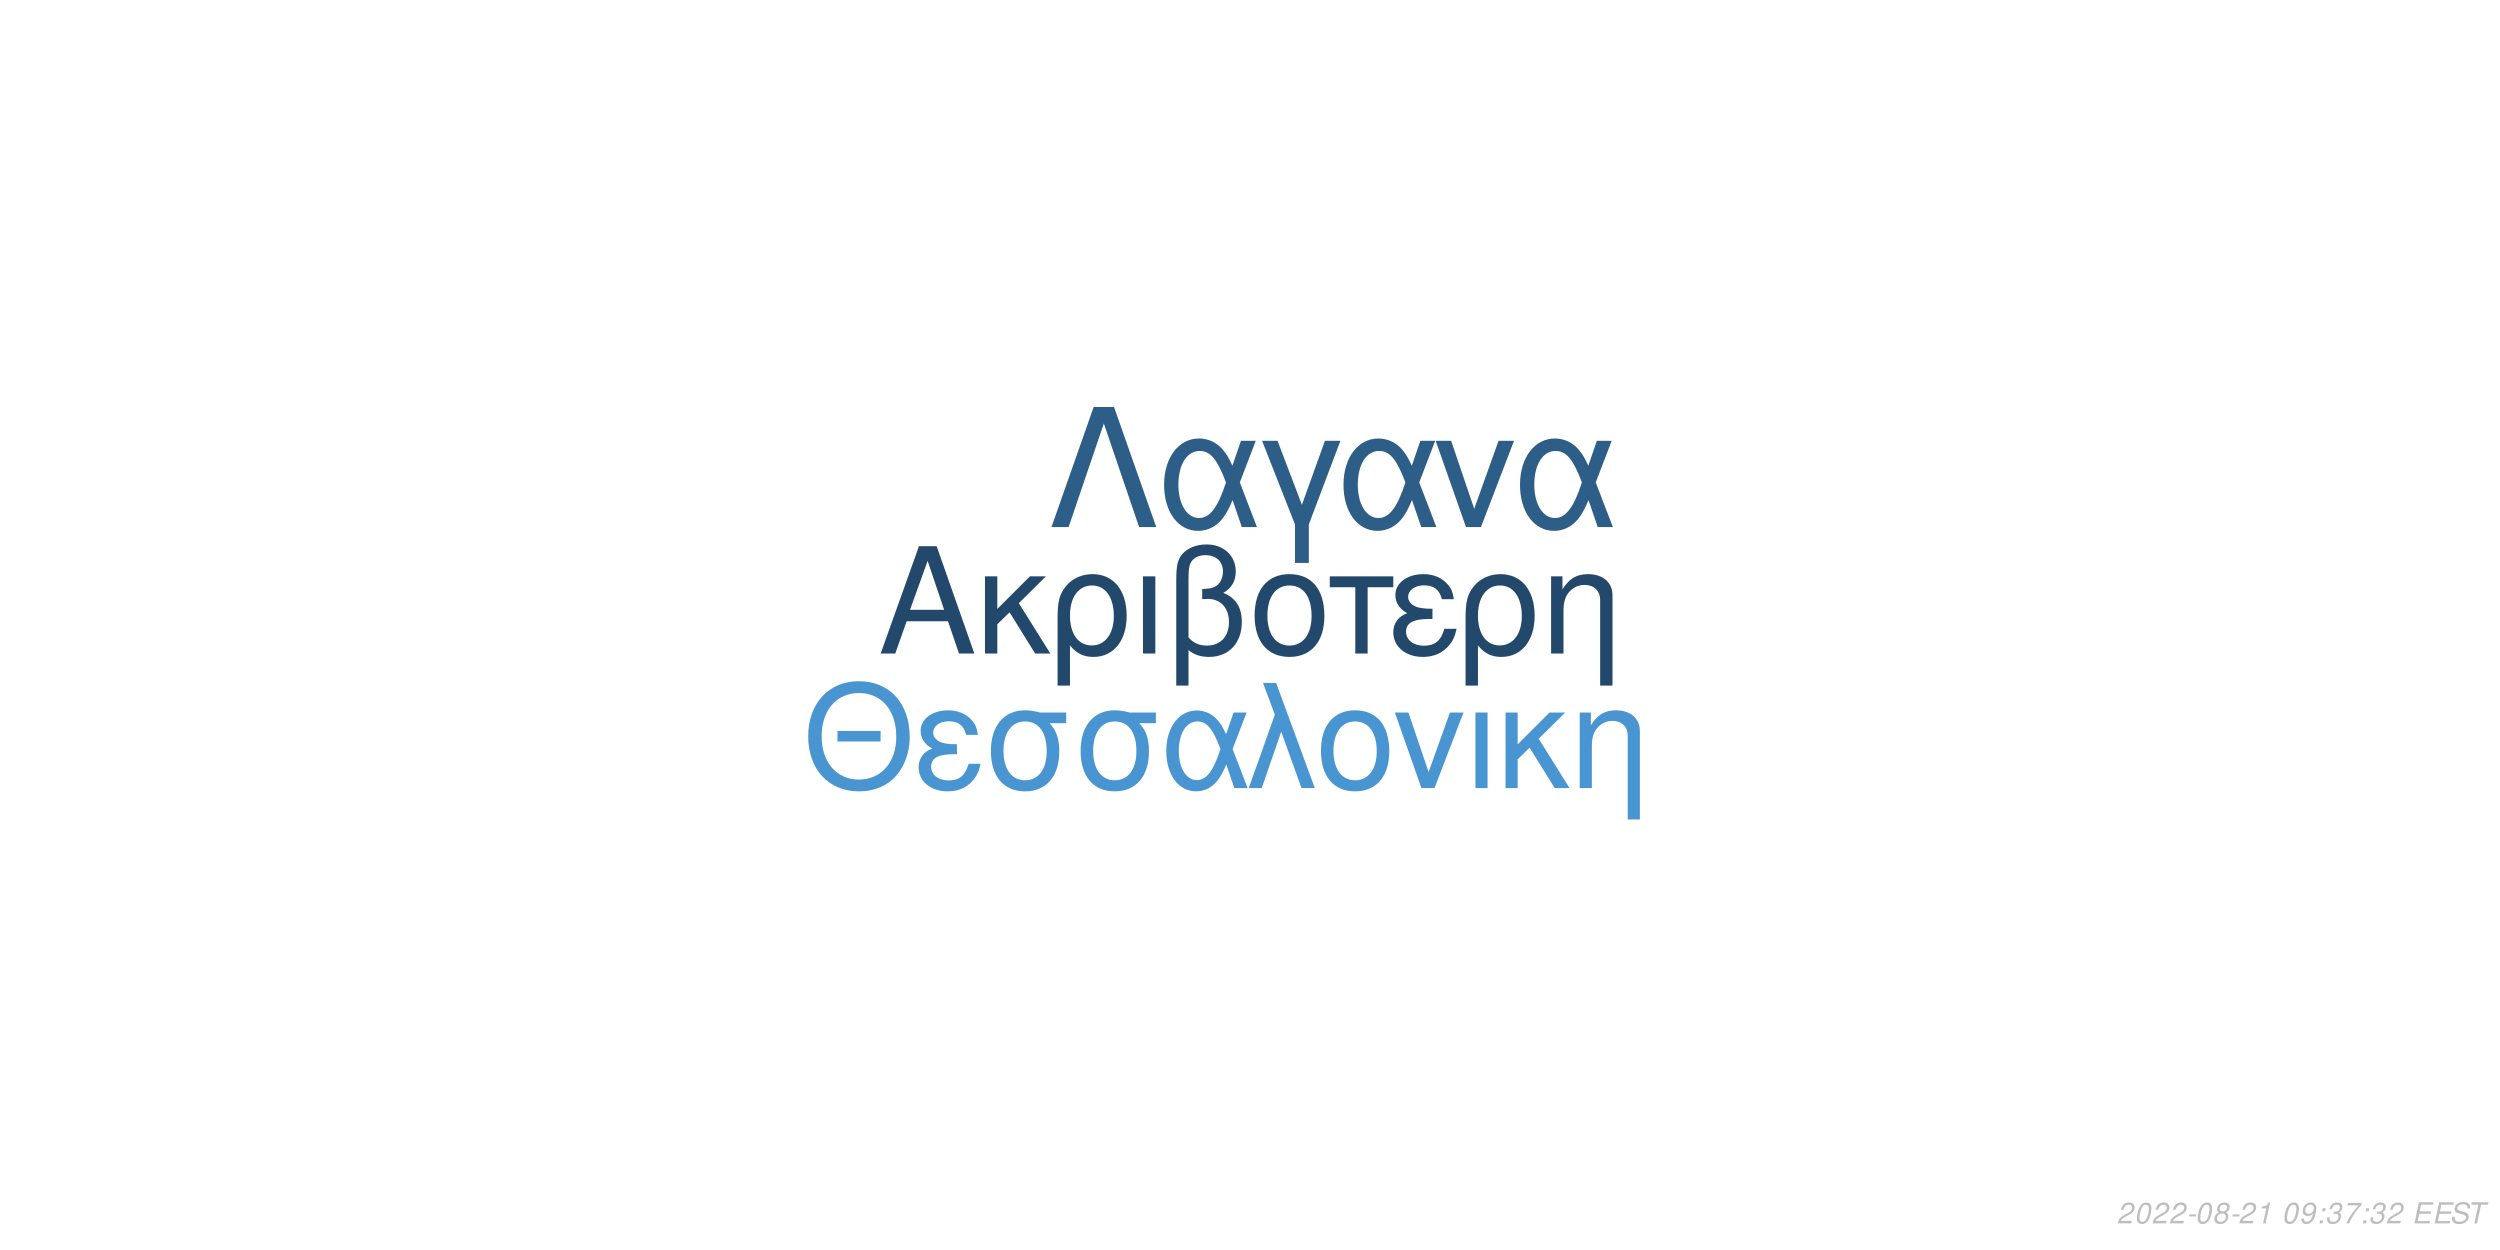
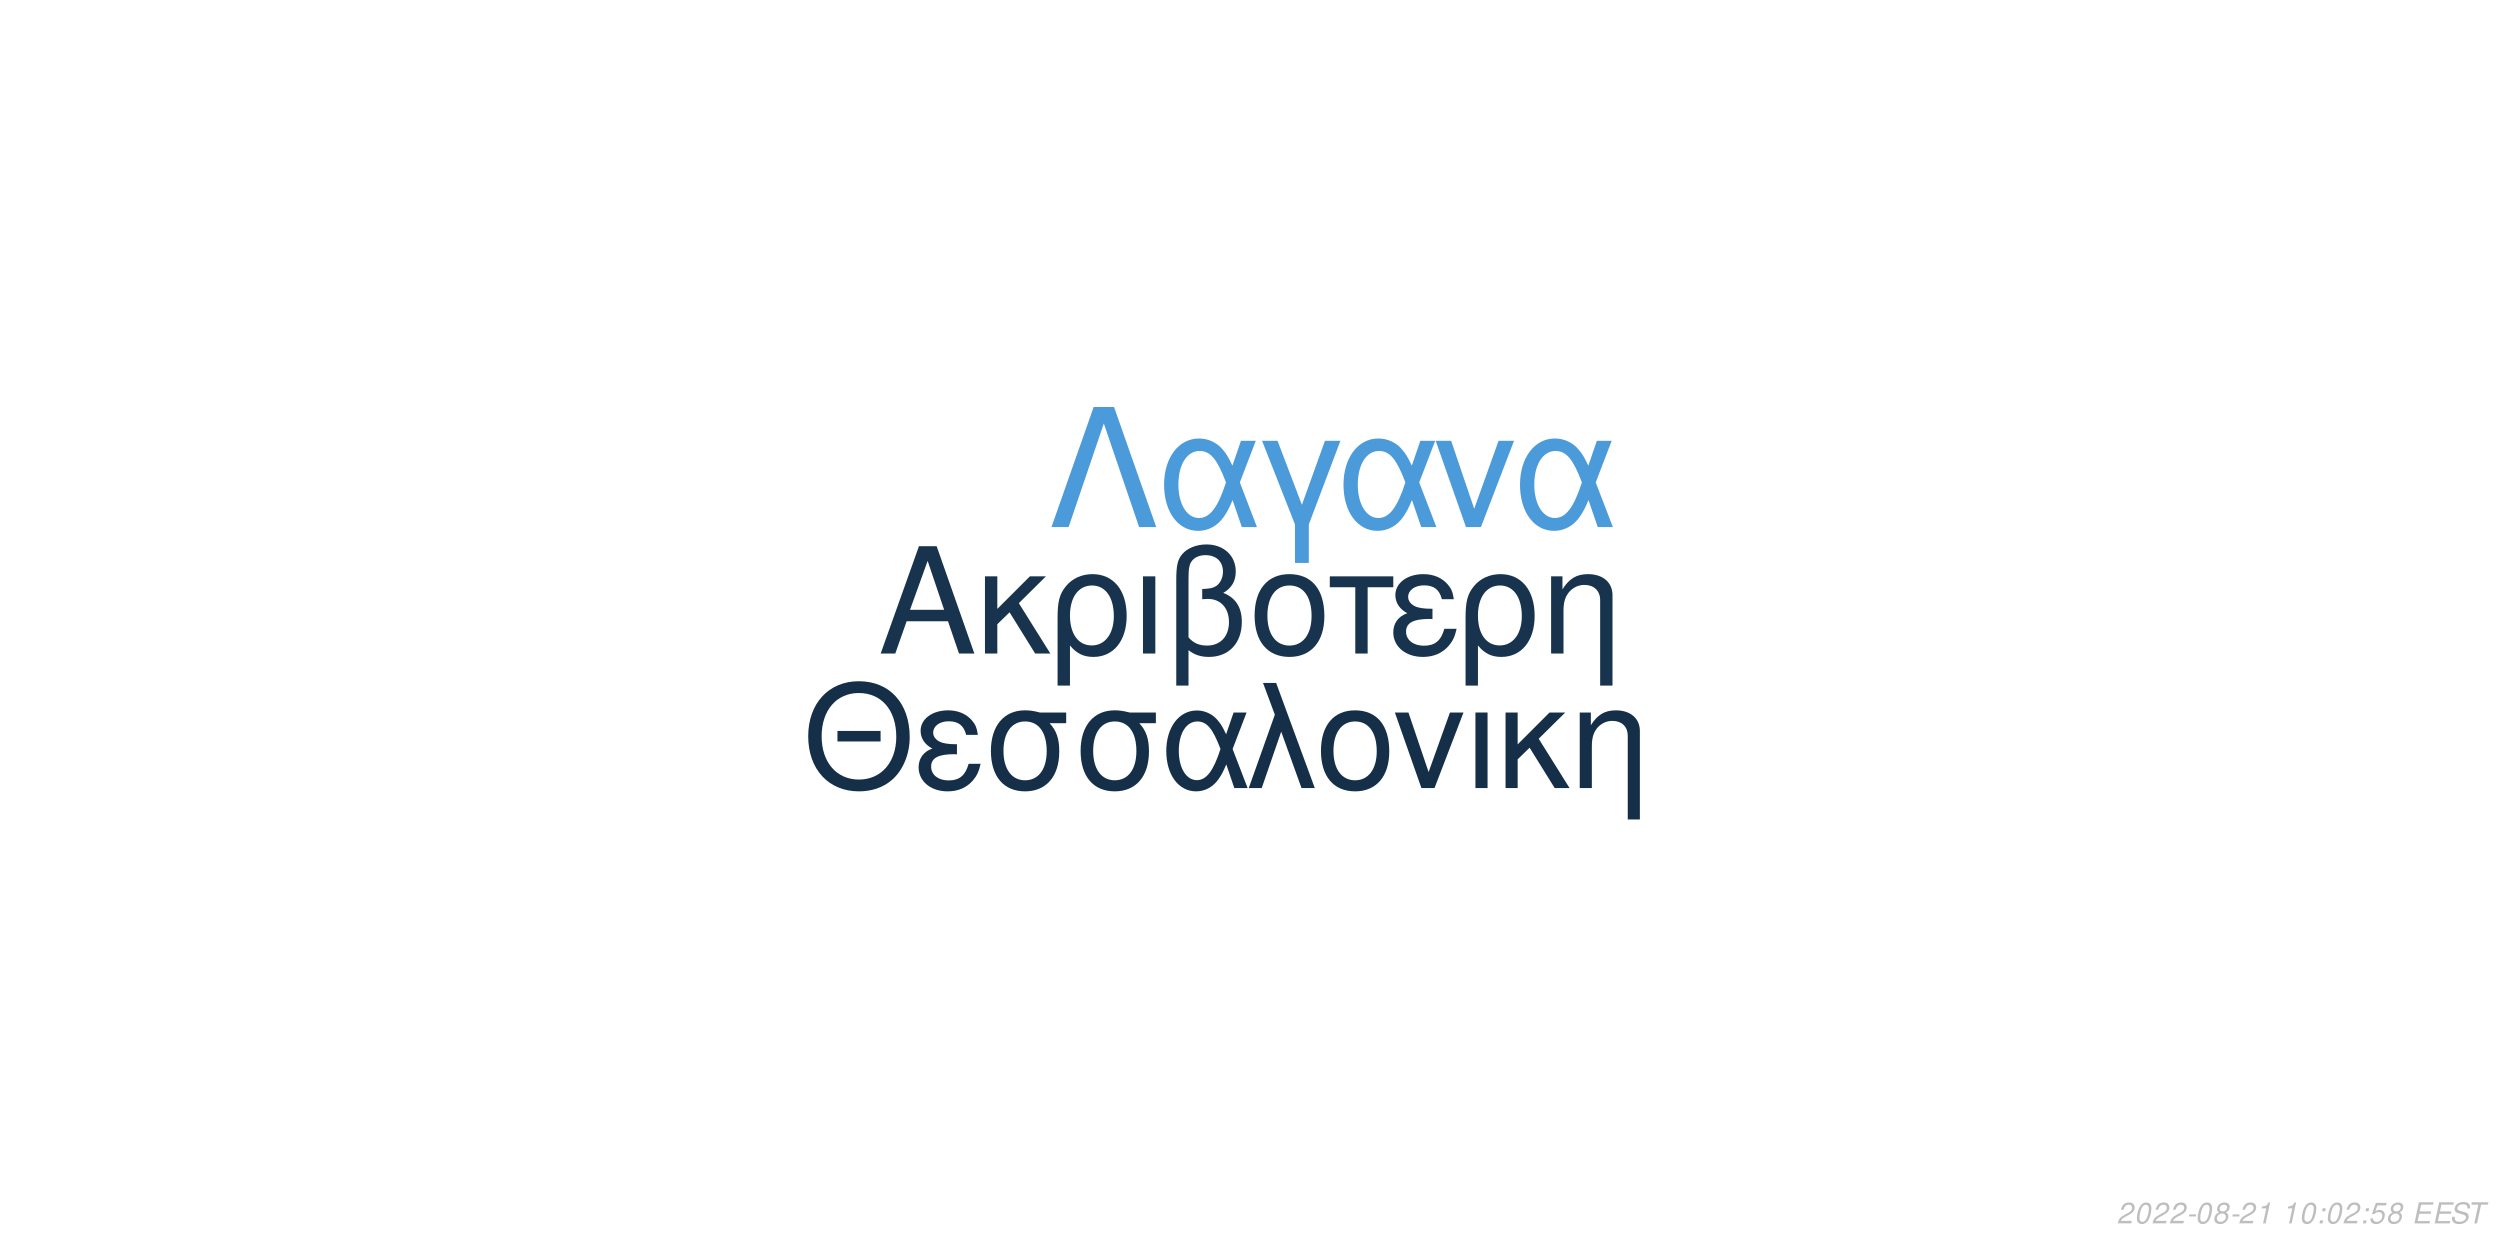
<svg xmlns="http://www.w3.org/2000/svg" xmlns:xlink="http://www.w3.org/1999/xlink" width="864pt" height="432pt" viewBox="0 0 864 432" version="1.1">
  <defs>
    <g>
      <symbol overflow="visible" id="glyph0-0">
        <path style="stroke:none;" d="" />
      </symbol>
      <symbol overflow="visible" id="glyph0-1">
        <path style="stroke:none;" d="M 24.125 -11.141 L 27.938 0 L 33.234 0 L 20.203 -37.094 L 14.094 -37.094 L 0.859 0 L 5.906 0 L 9.828 -11.141 Z M 22.797 -15.109 L 11 -15.109 L 17.094 -32.016 Z M 22.797 -15.109 " />
      </symbol>
      <symbol overflow="visible" id="glyph0-2">
        <path style="stroke:none;" d="M 7.172 -15.422 L 7.172 -26.672 L 2.906 -26.672 L 2.906 0 L 7.172 0 L 7.172 -10.125 L 11.406 -14.25 L 20.25 0 L 25.5 0 L 14.609 -17.406 L 23.969 -26.672 L 18.422 -26.672 Z M 7.172 -15.422 " />
      </symbol>
      <symbol overflow="visible" id="glyph0-3">
        <path style="stroke:none;" d="M 3 11.094 L 7.281 11.094 L 7.281 -2.797 C 9.516 -0.047 11.953 1.172 15.375 1.172 C 22.344 1.172 26.875 -4.422 26.875 -13.031 C 26.875 -21.891 22.297 -27.438 15.062 -27.438 C 11.297 -27.438 7.984 -25.906 5.797 -23.156 C 3.672 -20.516 3 -17.969 3 -12.359 Z M 14.906 -23.516 C 19.547 -23.516 22.438 -19.438 22.438 -12.922 C 22.438 -6.812 19.391 -2.797 14.812 -2.797 C 10.172 -2.797 7.281 -6.766 7.281 -13.125 C 7.281 -19.484 10.234 -23.516 14.906 -23.516 Z M 14.906 -23.516 " />
      </symbol>
      <symbol overflow="visible" id="glyph0-4">
        <path style="stroke:none;" d="M 3.516 0 L 7.781 0 L 7.781 -26.672 L 3.516 -26.672 Z M 3.516 0 " />
      </symbol>
      <symbol overflow="visible" id="glyph0-5">
        <path style="stroke:none;" d="M 4.016 11.094 L 8.25 11.094 L 8.25 -1.172 C 10.172 0.406 12.422 1.172 15.312 1.172 C 22.188 1.172 26.672 -3.609 26.672 -10.891 C 26.672 -15.984 24.578 -19.234 20.25 -20.969 C 23.109 -22.547 24.578 -25.031 24.578 -28.344 C 24.578 -33.844 20.406 -37.703 14.453 -37.703 C 10.938 -37.703 7.734 -36.391 6 -34.25 C 4.484 -32.422 4.016 -30.328 4.016 -25.391 Z M 8.25 -25.656 C 8.25 -29.359 8.5 -30.844 9.469 -32.062 C 10.375 -33.281 12.156 -34 14.094 -34 C 17.812 -34 20.156 -31.812 20.156 -28.297 C 20.156 -25.953 18.984 -23.812 17.297 -23.047 C 16.281 -22.547 15.469 -22.438 12.984 -22.297 L 12.984 -18.781 C 13.734 -18.828 14.344 -18.875 14.969 -18.875 C 19.344 -18.875 22.234 -15.719 22.234 -10.891 C 22.234 -5.906 19.281 -2.75 14.656 -2.75 C 11.953 -2.75 9.922 -3.609 8.25 -5.594 Z M 8.25 -25.656 " />
      </symbol>
      <symbol overflow="visible" id="glyph0-6">
        <path style="stroke:none;" d="M 14.094 -27.438 C 6.562 -27.438 2.094 -22.094 2.094 -13.125 C 2.094 -4.125 6.562 1.172 14.141 1.172 C 21.672 1.172 26.203 -4.172 26.203 -12.922 C 26.203 -22.188 21.828 -27.438 14.094 -27.438 Z M 14.141 -23.516 C 18.938 -23.516 21.781 -19.594 21.781 -12.984 C 21.781 -6.672 18.828 -2.75 14.141 -2.75 C 9.422 -2.75 6.516 -6.672 6.516 -13.125 C 6.516 -19.594 9.422 -23.516 14.141 -23.516 Z M 14.141 -23.516 " />
      </symbol>
      <symbol overflow="visible" id="glyph0-7">
        <path style="stroke:none;" d="M 7.891 0 L 12.156 0 L 12.156 -22.906 L 21.016 -22.906 L 21.016 -26.672 L -0.922 -26.672 L -0.922 -22.906 L 7.891 -22.906 Z M 7.891 0 " />
      </symbol>
      <symbol overflow="visible" id="glyph0-8">
        <path style="stroke:none;" d="M 14.562 -15.469 C 11.344 -15.469 9.562 -15.781 8.297 -16.438 C 6.922 -17.203 6.156 -18.328 6.156 -19.547 C 6.156 -21.891 8.453 -23.562 11.656 -23.562 C 15.062 -23.562 16.953 -22.094 17.812 -18.781 L 21.938 -18.781 C 21.578 -21.266 21.062 -22.5 19.797 -23.922 C 17.812 -26.203 14.906 -27.438 11.453 -27.438 C 5.797 -27.438 1.734 -24.375 1.734 -20.203 C 1.734 -17.609 3.156 -15.375 5.859 -13.938 C 2.797 -12.875 1.016 -10.484 1.016 -7.328 C 1.016 -2.391 5.297 1.172 11.25 1.172 C 14.969 1.172 17.906 -0.109 20.156 -2.641 C 21.578 -4.328 22.297 -5.797 22.906 -8.547 L 18.672 -8.547 C 17.5 -4.422 15.422 -2.703 11.609 -2.703 C 7.938 -2.703 5.438 -4.688 5.438 -7.578 C 5.438 -10.578 7.938 -11.953 13.484 -11.953 C 13.641 -11.953 14.094 -11.953 14.562 -11.906 Z M 14.562 -15.469 " />
      </symbol>
      <symbol overflow="visible" id="glyph0-9">
        <path style="stroke:none;" d="M 3.562 -26.672 L 3.562 0 L 7.844 0 L 7.844 -14.703 C 7.844 -17.906 8.5 -19.891 10.031 -21.531 C 11.406 -22.953 13.188 -23.719 15.062 -23.719 C 18.375 -23.719 20.516 -21.672 20.516 -18.469 L 20.516 11.094 L 24.781 11.094 L 24.781 -20.156 C 24.781 -24.578 21.469 -27.438 16.328 -27.438 C 12.359 -27.438 9.828 -25.906 7.484 -22.188 L 7.484 -26.672 Z M 3.562 -26.672 " />
      </symbol>
      <symbol overflow="visible" id="glyph1-0">
        <path style="stroke:none;" d="" />
      </symbol>
      <symbol overflow="visible" id="glyph1-1">
        <path style="stroke:none;" d="M 26.859 -19.734 L 11.953 -19.734 L 11.953 -16.094 L 26.859 -16.094 Z M 19.328 -36.922 C 8.922 -36.922 1.844 -29.25 1.844 -17.891 C 1.844 -6.484 8.875 1.141 19.391 1.141 C 23.812 1.141 27.703 -0.203 30.641 -2.688 C 34.578 -6.031 36.922 -11.656 36.922 -17.594 C 36.922 -29.297 30 -36.922 19.328 -36.922 Z M 19.328 -32.844 C 27.203 -32.844 32.281 -26.906 32.281 -17.688 C 32.281 -8.922 27.062 -2.938 19.391 -2.938 C 11.609 -2.938 6.484 -8.922 6.484 -17.891 C 6.484 -26.859 11.609 -32.844 19.328 -32.844 Z M 19.328 -32.844 " />
      </symbol>
      <symbol overflow="visible" id="glyph1-2">
        <path style="stroke:none;" d="M 14.25 -15.141 C 11.109 -15.141 9.375 -15.453 8.125 -16.094 C 6.781 -16.844 6.031 -17.938 6.031 -19.141 C 6.031 -21.422 8.266 -23.078 11.406 -23.078 C 14.75 -23.078 16.594 -21.625 17.438 -18.391 L 21.469 -18.391 C 21.125 -20.828 20.625 -22.031 19.391 -23.422 C 17.438 -25.656 14.594 -26.859 11.219 -26.859 C 5.688 -26.859 1.688 -23.875 1.688 -19.781 C 1.688 -17.234 3.094 -15.047 5.734 -13.656 C 2.734 -12.609 1 -10.266 1 -7.172 C 1 -2.344 5.188 1.141 11.016 1.141 C 14.656 1.141 17.547 -0.094 19.734 -2.594 C 21.125 -4.234 21.828 -5.688 22.422 -8.375 L 18.281 -8.375 C 17.141 -4.328 15.094 -2.641 11.359 -2.641 C 7.766 -2.641 5.328 -4.578 5.328 -7.422 C 5.328 -10.359 7.766 -11.703 13.203 -11.703 C 13.359 -11.703 13.797 -11.703 14.25 -11.656 Z M 14.25 -15.141 " />
      </symbol>
      <symbol overflow="visible" id="glyph1-3">
        <path style="stroke:none;" d="M 29 -26.109 L 19.938 -26.109 C 17.594 -26.703 16.438 -26.859 14.703 -26.859 C 7.469 -26.859 2.984 -21.469 2.984 -12.859 C 2.984 -4.031 7.375 1.141 14.797 1.141 C 22.172 1.141 26.609 -4.078 26.609 -12.656 C 26.609 -17.047 25.656 -19.828 23.266 -22.422 L 29 -22.422 Z M 14.797 -23.016 C 19.531 -23.016 22.266 -19.234 22.266 -12.75 C 22.266 -6.531 19.438 -2.688 14.797 -2.688 C 10.172 -2.688 7.328 -6.531 7.328 -12.859 C 7.328 -19.188 10.172 -23.016 14.797 -23.016 Z M 14.797 -23.016 " />
      </symbol>
      <symbol overflow="visible" id="glyph1-4">
        <path style="stroke:none;" d="M 29.344 -26.109 L 24.859 -26.109 L 22.266 -18.578 C 21.125 -21.031 20.484 -22.125 19.328 -23.469 C 17.547 -25.609 14.906 -26.812 12.156 -26.812 C 5.984 -26.812 1.594 -20.984 1.594 -12.812 C 1.594 -4.578 5.828 1.141 11.906 1.141 C 14.953 1.141 17.734 -0.344 19.625 -3.047 C 20.672 -4.531 21.281 -5.688 22.328 -8.172 L 25.109 0 L 29.703 0 L 24.516 -13.5 Z M 20.328 -13.5 C 17.891 -5.922 15.453 -2.734 12.156 -2.734 C 8.516 -2.734 5.922 -6.922 5.922 -12.812 C 5.922 -18.938 8.516 -23.016 12.359 -23.016 C 15.594 -23.016 17.688 -20.531 20.328 -13.5 Z M 20.328 -13.5 " />
      </symbol>
      <symbol overflow="visible" id="glyph1-5">
        <path style="stroke:none;" d="M 1.094 0 L 5.578 0 L 12.312 -19.484 L 19.328 0 L 23.922 0 L 10.562 -36.328 L 6.031 -36.328 L 10.109 -25.359 Z M 1.094 0 " />
      </symbol>
      <symbol overflow="visible" id="glyph1-6">
        <path style="stroke:none;" d="M 13.797 -26.859 C 6.422 -26.859 2.047 -21.625 2.047 -12.859 C 2.047 -4.031 6.422 1.141 13.859 1.141 C 21.234 1.141 25.656 -4.078 25.656 -12.656 C 25.656 -21.719 21.375 -26.859 13.797 -26.859 Z M 13.859 -23.016 C 18.531 -23.016 21.328 -19.188 21.328 -12.703 C 21.328 -6.531 18.438 -2.688 13.859 -2.688 C 9.219 -2.688 6.375 -6.531 6.375 -12.859 C 6.375 -19.188 9.219 -23.016 13.859 -23.016 Z M 13.859 -23.016 " />
      </symbol>
      <symbol overflow="visible" id="glyph1-7">
        <path style="stroke:none;" d="M 14.297 0 L 24.312 -26.109 L 19.625 -26.109 L 12.25 -5.531 L 5.281 -26.109 L 0.594 -26.109 L 9.766 0 Z M 14.297 0 " />
      </symbol>
      <symbol overflow="visible" id="glyph1-8">
        <path style="stroke:none;" d="M 3.438 0 L 7.625 0 L 7.625 -26.109 L 3.438 -26.109 Z M 3.438 0 " />
      </symbol>
      <symbol overflow="visible" id="glyph1-9">
        <path style="stroke:none;" d="M 7.031 -15.094 L 7.031 -26.109 L 2.844 -26.109 L 2.844 0 L 7.031 0 L 7.031 -9.922 L 11.156 -13.953 L 19.828 0 L 24.969 0 L 14.297 -17.047 L 23.469 -26.109 L 18.031 -26.109 Z M 7.031 -15.094 " />
      </symbol>
      <symbol overflow="visible" id="glyph1-10">
        <path style="stroke:none;" d="M 3.484 -26.109 L 3.484 0 L 7.672 0 L 7.672 -14.406 C 7.672 -17.547 8.328 -19.484 9.812 -21.078 C 11.156 -22.469 12.906 -23.219 14.75 -23.219 C 17.984 -23.219 20.078 -21.234 20.078 -18.094 L 20.078 10.859 L 24.266 10.859 L 24.266 -19.734 C 24.266 -24.062 21.031 -26.859 16 -26.859 C 12.109 -26.859 9.609 -25.359 7.328 -21.719 L 7.328 -26.109 Z M 3.484 -26.109 " />
      </symbol>
      <symbol overflow="visible" id="glyph2-0">
        <path style="stroke:none;" d="" />
      </symbol>
      <symbol overflow="visible" id="glyph2-1">
        <path style="stroke:none;" d="M 22.531 -41.484 L 15.484 -41.484 L 0.906 0 L 6.828 0 L 19 -35.797 L 31.188 0 L 37.109 0 Z M 22.531 -41.484 " />
      </symbol>
      <symbol overflow="visible" id="glyph2-2">
        <path style="stroke:none;" d="M 33.516 -29.812 L 28.391 -29.812 L 25.438 -21.219 C 24.125 -24.016 23.391 -25.266 22.078 -26.797 C 20.031 -29.25 17.016 -30.609 13.891 -30.609 C 6.828 -30.609 1.828 -23.953 1.828 -14.625 C 1.828 -5.234 6.656 1.312 13.594 1.312 C 17.078 1.312 20.266 -0.391 22.422 -3.469 C 23.609 -5.172 24.297 -6.484 25.5 -9.328 L 28.688 0 L 33.922 0 L 28 -15.422 Z M 23.219 -15.422 C 20.422 -6.766 17.641 -3.125 13.891 -3.125 C 9.734 -3.125 6.766 -7.906 6.766 -14.625 C 6.766 -21.625 9.734 -26.297 14.109 -26.297 C 17.812 -26.297 20.203 -23.453 23.219 -15.422 Z M 23.219 -15.422 " />
      </symbol>
      <symbol overflow="visible" id="glyph2-3">
        <path style="stroke:none;" d="M 12.062 12.406 L 16.844 12.406 L 16.844 -0.906 L 27.766 -29.812 L 22.422 -29.812 L 14.453 -7.688 L 6.031 -29.812 L 0.688 -29.812 L 12.062 -0.906 Z M 12.062 12.406 " />
      </symbol>
      <symbol overflow="visible" id="glyph2-4">
        <path style="stroke:none;" d="M 16.328 0 L 27.766 -29.812 L 22.422 -29.812 L 14 -6.312 L 6.031 -29.812 L 0.688 -29.812 L 11.156 0 Z M 16.328 0 " />
      </symbol>
      <symbol overflow="visible" id="glyph3-0">
        <path style="stroke:none;" d="" />
      </symbol>
      <symbol overflow="visible" id="glyph3-1">
        <path style="stroke:none;" d="M 5.234 -0.875 L 1.469 -0.875 C 1.641 -1.375 2.203 -1.891 3.109 -2.344 L 4.234 -2.938 C 5.562 -3.625 6.219 -4.469 6.219 -5.484 C 6.219 -5.938 6.062 -6.359 5.797 -6.656 C 5.469 -7.047 4.984 -7.234 4.312 -7.234 C 2.766 -7.234 1.891 -6.453 1.484 -4.734 L 2.375 -4.734 C 2.484 -5.188 2.609 -5.484 2.797 -5.75 C 3.094 -6.203 3.609 -6.453 4.188 -6.453 C 4.891 -6.453 5.344 -6.031 5.344 -5.375 C 5.344 -4.703 4.859 -4.094 4.016 -3.656 L 2.984 -3.125 C 1.234 -2.188 0.797 -1.656 0.344 -0.016 L 5.047 -0.016 Z M 5.234 -0.875 " />
      </symbol>
      <symbol overflow="visible" id="glyph3-2">
        <path style="stroke:none;" d="M 4.203 -7.234 C 3.375 -7.234 2.688 -6.812 2.125 -5.984 C 1.484 -5.047 0.984 -3.188 0.984 -1.734 C 0.984 -1.109 1.172 -0.562 1.484 -0.266 C 1.797 0.047 2.281 0.234 2.766 0.234 C 3.625 0.234 4.281 -0.156 4.859 -1.016 C 5.516 -1.953 6 -3.797 6 -5.266 C 6 -6.5 5.328 -7.234 4.203 -7.234 Z M 4.094 -6.453 C 4.734 -6.453 5.125 -5.984 5.125 -5.156 C 5.125 -4.203 4.781 -2.625 4.406 -1.812 C 3.984 -0.938 3.516 -0.547 2.875 -0.547 C 2.25 -0.547 1.875 -1.031 1.875 -1.828 C 1.875 -2.797 2.203 -4.344 2.594 -5.203 C 2.984 -6.047 3.453 -6.453 4.094 -6.453 Z M 4.094 -6.453 " />
      </symbol>
      <symbol overflow="visible" id="glyph3-3">
        <path style="stroke:none;" d="M 3.516 -3.125 L 1.125 -3.125 L 0.969 -2.406 L 3.359 -2.406 Z M 3.516 -3.125 " />
      </symbol>
      <symbol overflow="visible" id="glyph3-4">
        <path style="stroke:none;" d="M 4.766 -3.797 C 5.078 -3.969 5.234 -4.078 5.438 -4.234 C 5.812 -4.594 6.062 -5.172 6.062 -5.734 C 6.062 -6.625 5.344 -7.234 4.266 -7.234 C 2.812 -7.234 1.703 -6.219 1.703 -4.875 C 1.703 -4.406 1.875 -4.125 2.359 -3.812 C 1.297 -3.312 0.75 -2.516 0.75 -1.469 C 0.75 -0.438 1.547 0.234 2.812 0.234 C 3.656 0.234 4.359 -0.094 4.938 -0.734 C 5.359 -1.234 5.609 -1.859 5.609 -2.438 C 5.609 -3.047 5.312 -3.516 4.766 -3.797 Z M 4.109 -6.453 C 4.797 -6.453 5.188 -6.125 5.188 -5.578 C 5.188 -5.266 5.062 -4.922 4.859 -4.672 C 4.562 -4.312 4.188 -4.156 3.656 -4.156 C 2.984 -4.156 2.594 -4.453 2.594 -4.984 C 2.594 -5.859 3.203 -6.453 4.109 -6.453 Z M 3.453 -3.406 C 4.234 -3.406 4.734 -2.984 4.734 -2.312 C 4.734 -1.312 3.922 -0.547 2.875 -0.547 C 2.125 -0.547 1.625 -0.969 1.625 -1.625 C 1.625 -2.609 2.438 -3.406 3.453 -3.406 Z M 3.453 -3.406 " />
      </symbol>
      <symbol overflow="visible" id="glyph3-5">
        <path style="stroke:none;" d="M 3.703 -5.188 L 2.594 0 L 3.469 0 L 5.016 -7.234 L 4.438 -7.234 C 3.906 -6.156 3.688 -6.016 2.234 -5.812 L 2.109 -5.188 Z M 3.703 -5.188 " />
      </symbol>
      <symbol overflow="visible" id="glyph3-6">
        <path style="stroke:none;" d="" />
      </symbol>
      <symbol overflow="visible" id="glyph3-7">
-         <path style="stroke:none;" d="M 0.844 -1.656 C 0.844 -1.547 0.844 -1.438 0.844 -1.375 C 0.844 -0.406 1.531 0.234 2.578 0.234 C 3.203 0.234 3.766 0.016 4.297 -0.438 C 4.938 -1 5.312 -1.656 5.594 -2.719 C 5.844 -3.672 6.016 -4.766 6.016 -5.375 C 6.016 -5.844 5.844 -6.328 5.547 -6.656 C 5.203 -7.031 4.703 -7.234 4.062 -7.234 C 2.516 -7.234 1.297 -5.938 1.297 -4.266 C 1.297 -3.203 1.984 -2.547 3.047 -2.547 C 3.484 -2.547 3.953 -2.672 4.281 -2.891 C 4.406 -2.984 4.547 -3.078 4.828 -3.344 C 4.438 -1.484 3.703 -0.547 2.703 -0.547 C 2.109 -0.547 1.719 -0.938 1.719 -1.547 L 1.719 -1.656 Z M 3.953 -6.453 C 4.625 -6.453 5.141 -5.953 5.141 -5.281 C 5.141 -4.188 4.312 -3.312 3.297 -3.312 C 2.594 -3.312 2.172 -3.734 2.172 -4.453 C 2.172 -5.562 2.984 -6.453 3.953 -6.453 Z M 3.953 -6.453 " />
+         <path style="stroke:none;" d="M 2.359 -1.031 L 1.312 -1.031 L 1.094 0 L 2.141 0 Z M 3.266 -5.234 L 2.219 -5.234 L 2 -4.203 L 3.047 -4.203 Z M 3.266 -5.234 " />
      </symbol>
      <symbol overflow="visible" id="glyph3-8">
-         <path style="stroke:none;" d="M 2.359 -1.031 L 1.312 -1.031 L 1.094 0 L 2.141 0 Z M 3.266 -5.234 L 2.219 -5.234 L 2 -4.203 L 3.047 -4.203 Z M 3.266 -5.234 " />
+         <path style="stroke:none;" d="M 6.297 -7.094 L 2.594 -7.094 L 1.234 -3.234 L 2.047 -3.234 C 2.656 -3.766 2.938 -3.906 3.531 -3.906 C 4.328 -3.906 4.797 -3.453 4.797 -2.688 C 4.797 -1.438 3.969 -0.547 2.828 -0.547 C 2.031 -0.547 1.609 -0.938 1.578 -1.734 L 0.703 -1.734 L 0.703 -1.516 C 0.703 -0.938 0.844 -0.547 1.188 -0.266 C 1.562 0.062 2.078 0.234 2.703 0.234 C 3.656 0.234 4.391 -0.156 4.984 -0.922 C 5.422 -1.5 5.672 -2.234 5.672 -2.953 C 5.672 -4 4.938 -4.672 3.812 -4.672 C 3.328 -4.672 2.906 -4.547 2.406 -4.234 L 3.109 -6.219 L 6.109 -6.219 Z M 6.297 -7.094 " />
      </symbol>
      <symbol overflow="visible" id="glyph3-9">
-         <path style="stroke:none;" d="M 2.922 -3.312 C 3.125 -3.344 3.234 -3.344 3.375 -3.344 C 4.203 -3.344 4.688 -3 4.688 -2.406 C 4.688 -1.312 3.906 -0.547 2.781 -0.547 C 2.047 -0.547 1.594 -0.938 1.594 -1.562 C 1.594 -1.719 1.609 -1.844 1.656 -2.094 L 0.766 -2.094 C 0.734 -1.797 0.719 -1.641 0.719 -1.469 C 0.719 -0.375 1.406 0.234 2.641 0.234 C 3.547 0.234 4.297 -0.078 4.812 -0.656 C 5.266 -1.156 5.562 -1.875 5.562 -2.547 C 5.562 -3.125 5.344 -3.453 4.797 -3.734 C 5.641 -4.234 6.016 -4.844 6.016 -5.734 C 6.016 -6.656 5.312 -7.234 4.203 -7.234 C 3.375 -7.234 2.672 -6.938 2.188 -6.375 C 1.891 -6.031 1.703 -5.641 1.516 -4.906 L 2.391 -4.906 C 2.5 -5.359 2.594 -5.594 2.734 -5.812 C 3.047 -6.234 3.516 -6.453 4.078 -6.453 C 4.734 -6.453 5.141 -6.125 5.141 -5.578 C 5.141 -5.188 5.016 -4.797 4.797 -4.547 C 4.516 -4.234 4 -4.062 3.266 -4.062 L 3.078 -4.062 Z M 2.922 -3.312 " />
+         <path style="stroke:none;" d="M 2.547 -3.312 L 6.5 -3.312 L 6.688 -4.141 L 2.719 -4.141 L 3.219 -6.469 L 7.344 -6.469 L 7.516 -7.297 L 2.453 -7.297 L 0.906 0 L 6.125 0 L 6.297 -0.812 L 2.016 -0.812 Z M 2.547 -3.312 " />
      </symbol>
      <symbol overflow="visible" id="glyph3-10">
-         <path style="stroke:none;" d="M 6.703 -7.094 L 1.953 -7.094 L 1.766 -6.219 L 5.594 -6.219 C 3.344 -3.688 2.266 -2.109 1.375 0 L 2.344 0 C 3.031 -1.906 4.828 -4.594 6.547 -6.281 Z M 6.703 -7.094 " />
+         <path style="stroke:none;" d="M 7.062 -5.156 C 7.125 -5.438 7.141 -5.562 7.141 -5.703 C 7.141 -6.156 6.938 -6.594 6.594 -6.891 C 6.188 -7.25 5.656 -7.406 4.875 -7.406 C 3.844 -7.406 3.047 -7.125 2.5 -6.562 C 2.094 -6.141 1.781 -5.438 1.781 -4.922 C 1.781 -4.297 2.219 -3.766 2.891 -3.562 L 4.594 -3.094 C 5.406 -2.859 5.734 -2.578 5.734 -2.094 C 5.734 -1.781 5.547 -1.406 5.266 -1.141 C 4.844 -0.766 4.266 -0.578 3.453 -0.578 C 2.328 -0.578 1.812 -0.984 1.812 -1.906 C 1.812 -2.047 1.812 -2.125 1.844 -2.312 L 0.984 -2.312 C 0.906 -2.062 0.891 -1.906 0.891 -1.688 C 0.891 -0.484 1.797 0.234 3.297 0.234 C 4.359 0.234 5.234 -0.062 5.812 -0.609 C 6.344 -1.078 6.688 -1.797 6.688 -2.375 C 6.688 -2.641 6.609 -2.906 6.453 -3.156 C 6.234 -3.5 5.938 -3.703 5.469 -3.828 L 3.75 -4.312 C 2.984 -4.547 2.734 -4.734 2.734 -5.188 C 2.734 -5.547 2.875 -5.844 3.188 -6.109 C 3.547 -6.438 4.031 -6.594 4.703 -6.594 C 5.266 -6.594 5.688 -6.484 5.906 -6.297 C 6.094 -6.125 6.219 -5.797 6.219 -5.516 C 6.219 -5.422 6.203 -5.344 6.188 -5.156 Z M 7.062 -5.156 " />
      </symbol>
      <symbol overflow="visible" id="glyph3-11">
-         <path style="stroke:none;" d="M 2.547 -3.312 L 6.5 -3.312 L 6.688 -4.141 L 2.719 -4.141 L 3.219 -6.469 L 7.344 -6.469 L 7.516 -7.297 L 2.453 -7.297 L 0.906 0 L 6.125 0 L 6.297 -0.812 L 2.016 -0.812 Z M 2.547 -3.312 " />
-       </symbol>
-       <symbol overflow="visible" id="glyph3-12">
-         <path style="stroke:none;" d="M 7.062 -5.156 C 7.125 -5.438 7.141 -5.562 7.141 -5.703 C 7.141 -6.156 6.938 -6.594 6.594 -6.891 C 6.188 -7.25 5.656 -7.406 4.875 -7.406 C 3.844 -7.406 3.047 -7.125 2.5 -6.562 C 2.094 -6.141 1.781 -5.438 1.781 -4.922 C 1.781 -4.297 2.219 -3.766 2.891 -3.562 L 4.594 -3.094 C 5.406 -2.859 5.734 -2.578 5.734 -2.094 C 5.734 -1.781 5.547 -1.406 5.266 -1.141 C 4.844 -0.766 4.266 -0.578 3.453 -0.578 C 2.328 -0.578 1.812 -0.984 1.812 -1.906 C 1.812 -2.047 1.812 -2.125 1.844 -2.312 L 0.984 -2.312 C 0.906 -2.062 0.891 -1.906 0.891 -1.688 C 0.891 -0.484 1.797 0.234 3.297 0.234 C 4.359 0.234 5.234 -0.062 5.812 -0.609 C 6.344 -1.078 6.688 -1.797 6.688 -2.375 C 6.688 -2.641 6.609 -2.906 6.453 -3.156 C 6.234 -3.5 5.938 -3.703 5.469 -3.828 L 3.75 -4.312 C 2.984 -4.547 2.734 -4.734 2.734 -5.188 C 2.734 -5.547 2.875 -5.844 3.188 -6.109 C 3.547 -6.438 4.031 -6.594 4.703 -6.594 C 5.266 -6.594 5.688 -6.484 5.906 -6.297 C 6.094 -6.125 6.219 -5.797 6.219 -5.516 C 6.219 -5.422 6.203 -5.344 6.188 -5.156 Z M 7.062 -5.156 " />
-       </symbol>
-       <symbol overflow="visible" id="glyph3-13">
        <path style="stroke:none;" d="M 4.938 -6.469 L 7.312 -6.469 L 7.484 -7.297 L 1.75 -7.297 L 1.578 -6.469 L 3.984 -6.469 L 2.609 0 L 3.547 0 Z M 4.938 -6.469 " />
      </symbol>
    </g>
  </defs>
  <g id="surface1">
    <rect x="0" y="0" width="864" height="432" style="fill:rgb(100%,100%,100%);fill-opacity:1;stroke:none;" />
-     <g style="fill:rgb(13.333%,28.627%,41.961%);fill-opacity:1;">
+     <g style="fill:rgb(9.02%,20%,30.196%);fill-opacity:1;">
      <use xlink:href="#glyph0-1" x="303.5" y="225.861" />
      <use xlink:href="#glyph0-2" x="337.5" y="225.861" />
      <use xlink:href="#glyph0-3" x="362.5" y="225.861" />
      <use xlink:href="#glyph0-4" x="391.5" y="225.861" />
      <use xlink:href="#glyph0-5" x="402.5" y="225.861" />
      <use xlink:href="#glyph0-6" x="431.5" y="225.861" />
      <use xlink:href="#glyph0-7" x="460.5" y="225.861" />
      <use xlink:href="#glyph0-8" x="480.5" y="225.861" />
      <use xlink:href="#glyph0-3" x="503.5" y="225.861" />
      <use xlink:href="#glyph0-9" x="532.5" y="225.861" />
    </g>
-     <g style="fill:rgb(28.235%,58.431%,82.353%);fill-opacity:1;">
+     <g style="fill:rgb(8.235%,18.431%,28.627%);fill-opacity:1;">
      <use xlink:href="#glyph1-1" x="277.473" y="272.354" />
      <use xlink:href="#glyph1-2" x="316.473" y="272.354" />
      <use xlink:href="#glyph1-3" x="339.473" y="272.354" />
      <use xlink:href="#glyph1-3" x="370.473" y="272.354" />
      <use xlink:href="#glyph1-4" x="401.473" y="272.354" />
      <use xlink:href="#glyph1-5" x="430.473" y="272.354" />
      <use xlink:href="#glyph1-6" x="454.473" y="272.354" />
      <use xlink:href="#glyph1-7" x="481.473" y="272.354" />
      <use xlink:href="#glyph1-8" x="506.473" y="272.354" />
      <use xlink:href="#glyph1-9" x="517.473" y="272.354" />
      <use xlink:href="#glyph1-10" x="542.473" y="272.354" />
    </g>
-     <g style="fill:rgb(17.647%,36.863%,52.941%);fill-opacity:1;">
+     <g style="fill:rgb(29.412%,60.392%,85.098%);fill-opacity:1;">
      <use xlink:href="#glyph2-1" x="362.484" y="182.152" />
      <use xlink:href="#glyph2-2" x="400.484" y="182.152" />
      <use xlink:href="#glyph2-3" x="435.484" y="182.152" />
      <use xlink:href="#glyph2-2" x="462.484" y="182.152" />
      <use xlink:href="#glyph2-4" x="495.484" y="182.152" />
      <use xlink:href="#glyph2-2" x="523.484" y="182.152" />
    </g>
    <g style="fill:rgb(74.51%,74.51%,74.51%);fill-opacity:1;">
      <use xlink:href="#glyph3-1" x="731.52" y="422.81" />
      <use xlink:href="#glyph3-2" x="737.52" y="422.81" />
      <use xlink:href="#glyph3-1" x="743.52" y="422.81" />
      <use xlink:href="#glyph3-1" x="749.52" y="422.81" />
      <use xlink:href="#glyph3-3" x="755.52" y="422.81" />
      <use xlink:href="#glyph3-2" x="758.52" y="422.81" />
      <use xlink:href="#glyph3-4" x="764.52" y="422.81" />
      <use xlink:href="#glyph3-3" x="770.52" y="422.81" />
      <use xlink:href="#glyph3-1" x="773.52" y="422.81" />
      <use xlink:href="#glyph3-5" x="779.52" y="422.81" />
      <use xlink:href="#glyph3-6" x="785.52" y="422.81" />
-       <use xlink:href="#glyph3-2" x="788.52" y="422.81" />
-       <use xlink:href="#glyph3-7" x="794.52" y="422.81" />
-       <use xlink:href="#glyph3-8" x="800.52" y="422.81" />
-       <use xlink:href="#glyph3-9" x="803.52" y="422.81" />
-       <use xlink:href="#glyph3-10" x="809.52" y="422.81" />
-       <use xlink:href="#glyph3-8" x="815.52" y="422.81" />
-       <use xlink:href="#glyph3-9" x="818.52" y="422.81" />
-       <use xlink:href="#glyph3-1" x="824.52" y="422.81" />
+       <use xlink:href="#glyph3-5" x="788.52" y="422.81" />
+       <use xlink:href="#glyph3-2" x="794.52" y="422.81" />
+       <use xlink:href="#glyph3-7" x="800.52" y="422.81" />
+       <use xlink:href="#glyph3-2" x="803.52" y="422.81" />
+       <use xlink:href="#glyph3-1" x="809.52" y="422.81" />
+       <use xlink:href="#glyph3-7" x="815.52" y="422.81" />
+       <use xlink:href="#glyph3-8" x="818.52" y="422.81" />
+       <use xlink:href="#glyph3-4" x="824.52" y="422.81" />
      <use xlink:href="#glyph3-6" x="830.52" y="422.81" />
-       <use xlink:href="#glyph3-11" x="833.52" y="422.81" />
-       <use xlink:href="#glyph3-11" x="840.52" y="422.81" />
-       <use xlink:href="#glyph3-12" x="846.52" y="422.81" />
-       <use xlink:href="#glyph3-13" x="852.52" y="422.81" />
+       <use xlink:href="#glyph3-9" x="833.52" y="422.81" />
+       <use xlink:href="#glyph3-9" x="840.52" y="422.81" />
+       <use xlink:href="#glyph3-10" x="846.52" y="422.81" />
+       <use xlink:href="#glyph3-11" x="852.52" y="422.81" />
    </g>
  </g>
</svg>
